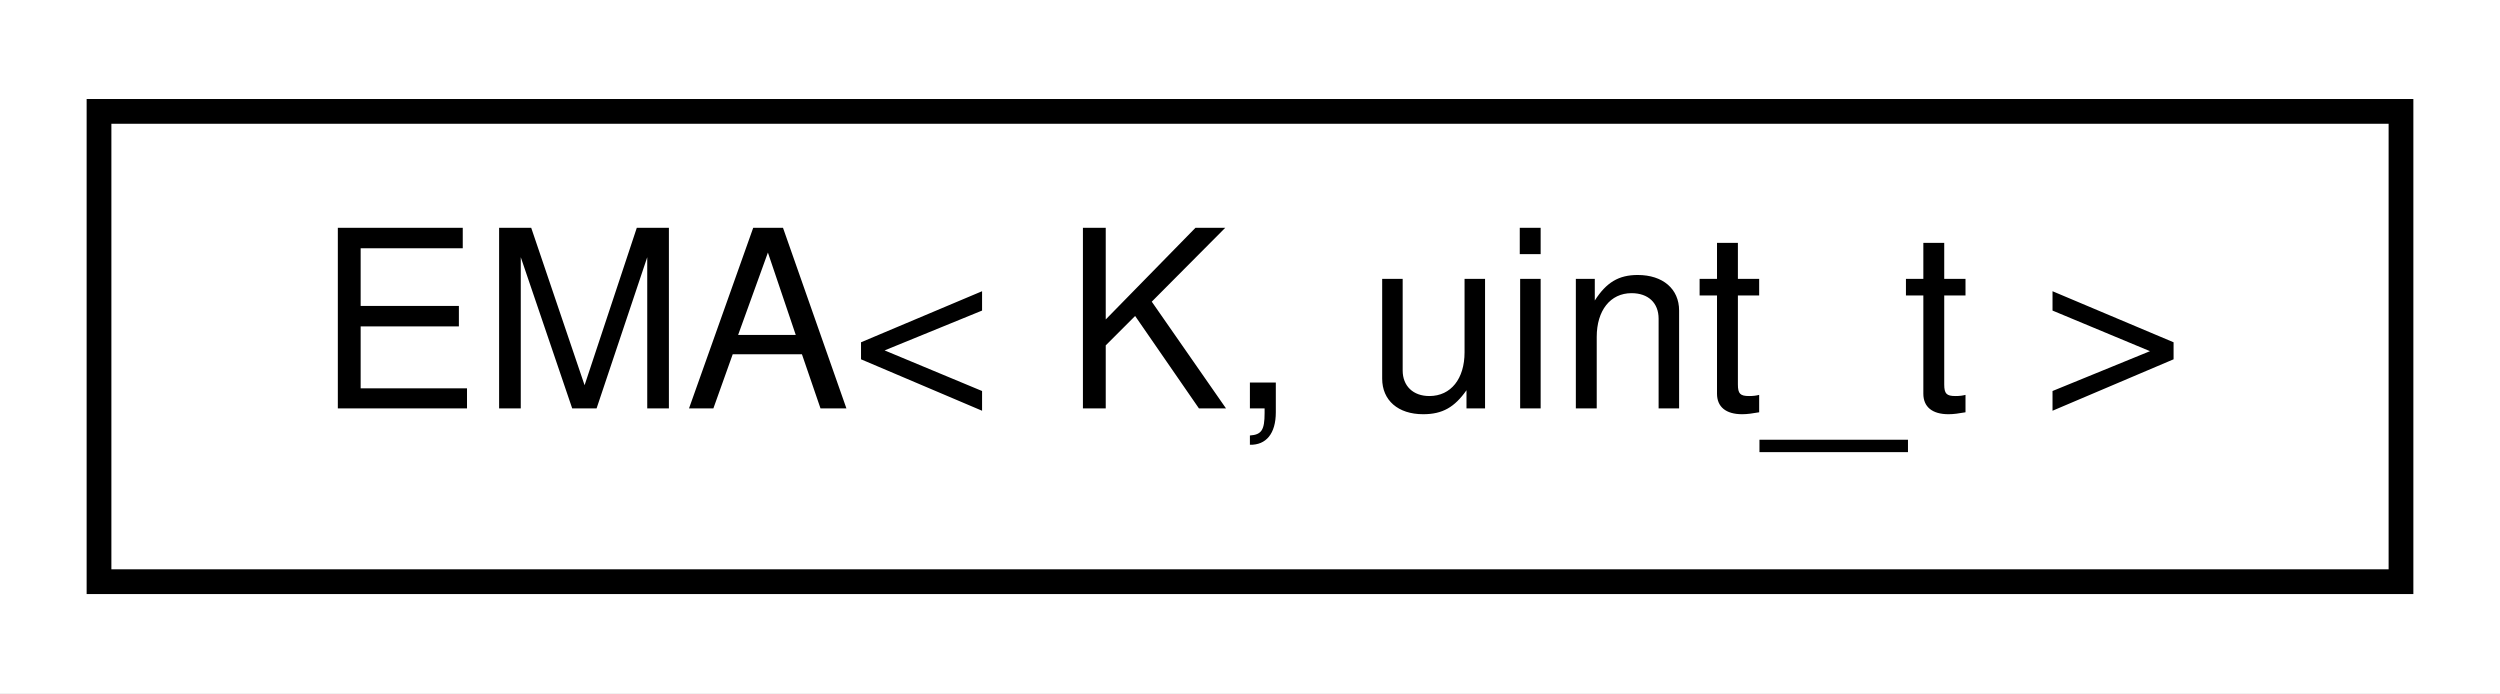
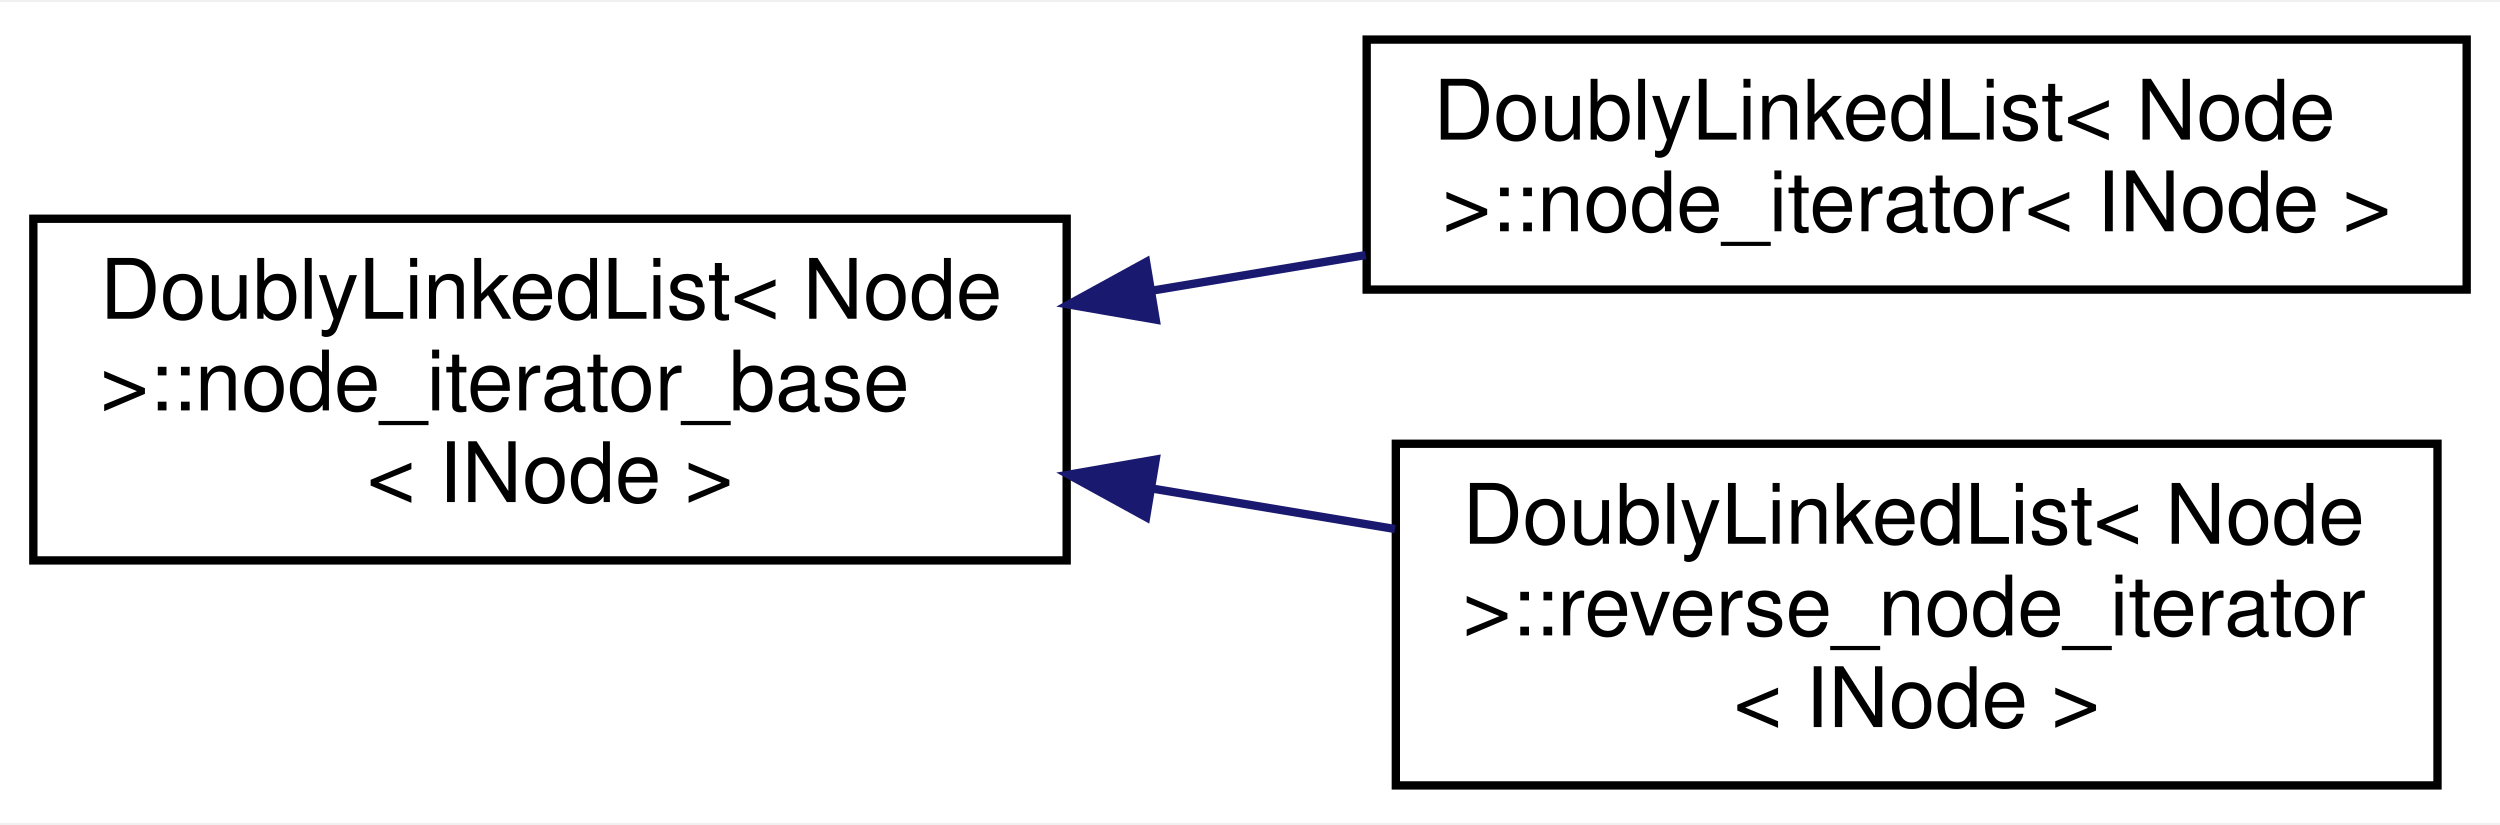
- <svg xmlns="http://www.w3.org/2000/svg" xmlns:xlink="http://www.w3.org/1999/xlink" width="101pt" height="28pt" viewBox="0.00 0.00 101.00 28.00">
-   <g id="graph0" class="graph" transform="scale(1 1) rotate(0) translate(4 24)">
-     <polygon fill="white" stroke="none" points="-4,4 -4,-24 97,-24 97,4 -4,4" />
+ <svg xmlns="http://www.w3.org/2000/svg" xmlns:xlink="http://www.w3.org/1999/xlink" width="300pt" height="99pt" viewBox="0.00 0.00 300.00 98.50">
+   <g id="graph0" class="graph" transform="scale(1 1) rotate(0) translate(4 94.5)">
+     <polygon fill="white" stroke="none" points="-4,4 -4,-94.5 296,-94.5 296,4 -4,4" />
    <g id="node1" class="node">
      <g id="a_node1">
-         <a xlink:href="d7/d40/classEMA.html" target="_top" xlink:title="A class for single-pole infinite impulse response filters or exponential moving average filters.">
-           <polygon fill="white" stroke="black" points="-7.10543e-15,-0.5 -7.10543e-15,-19.5 93,-19.5 93,-0.5 -7.10543e-15,-0.5" />
-           <text text-anchor="middle" x="46.5" y="-7.5" font-family="Helvetica,sans-Serif" font-size="10.00">EMA&lt; K, uint_t &gt;</text>
+         <a xlink:href="db/d52/classDoublyLinkedList_1_1node__iterator__base.html" target="_top" xlink:title="Base class for doubly linked list iterators.">
+           <polygon fill="white" stroke="black" points="0,-27.5 0,-68.5 124,-68.5 124,-27.5 0,-27.5" />
+           <text text-anchor="start" x="8" y="-56.5" font-family="Helvetica,sans-Serif" font-size="10.00">DoublyLinkedList&lt; Node</text>
+           <text text-anchor="start" x="8" y="-45.5" font-family="Helvetica,sans-Serif" font-size="10.00"> &gt;::node_iterator_base</text>
+           <text text-anchor="middle" x="62" y="-34.5" font-family="Helvetica,sans-Serif" font-size="10.00">&lt; INode &gt;</text>
        </a>
      </g>
    </g>
+     <g id="node2" class="node">
+       <g id="a_node2">
+         <a xlink:href="dd/d02/classDoublyLinkedList_1_1node__iterator.html" target="_top" xlink:title="Forward bidirectional doubly linked list iterator.">
+           <polygon fill="white" stroke="black" points="160,-60 160,-90 292,-90 292,-60 160,-60" />
+           <text text-anchor="start" x="168" y="-78" font-family="Helvetica,sans-Serif" font-size="10.00">DoublyLinkedList&lt; Node</text>
+           <text text-anchor="middle" x="226" y="-67" font-family="Helvetica,sans-Serif" font-size="10.00"> &gt;::node_iterator&lt; INode &gt;</text>
+         </a>
+       </g>
+     </g>
+     <g id="edge1" class="edge">
+       <path fill="none" stroke="midnightblue" d="M134.188,-59.865C142.735,-61.289 151.43,-62.738 159.885,-64.147" />
+       <polygon fill="midnightblue" stroke="midnightblue" points="134.685,-56.399 124.245,-58.208 133.534,-63.304 134.685,-56.399" />
+     </g>
+     <g id="node3" class="node">
+       <g id="a_node3">
+         <a xlink:href="d1/d4c/classDoublyLinkedList_1_1reverse__node__iterator.html" target="_top" xlink:title="Reverse bidirectional doubly linked list iterator.">
+           <polygon fill="white" stroke="black" points="163.5,-0.5 163.5,-41.5 288.5,-41.5 288.5,-0.5 163.5,-0.5" />
+           <text text-anchor="start" x="171.5" y="-29.5" font-family="Helvetica,sans-Serif" font-size="10.00">DoublyLinkedList&lt; Node</text>
+           <text text-anchor="start" x="171.5" y="-18.5" font-family="Helvetica,sans-Serif" font-size="10.00"> &gt;::reverse_node_iterator</text>
+           <text text-anchor="middle" x="226" y="-7.5" font-family="Helvetica,sans-Serif" font-size="10.00">&lt; INode &gt;</text>
+         </a>
+       </g>
+     </g>
+     <g id="edge2" class="edge">
+       <path fill="none" stroke="midnightblue" d="M134.271,-36.121C143.981,-34.503 153.88,-32.853 163.399,-31.267" />
+       <polygon fill="midnightblue" stroke="midnightblue" points="133.534,-32.696 124.245,-37.792 134.685,-39.601 133.534,-32.696" />
+     </g>
  </g>
</svg>
